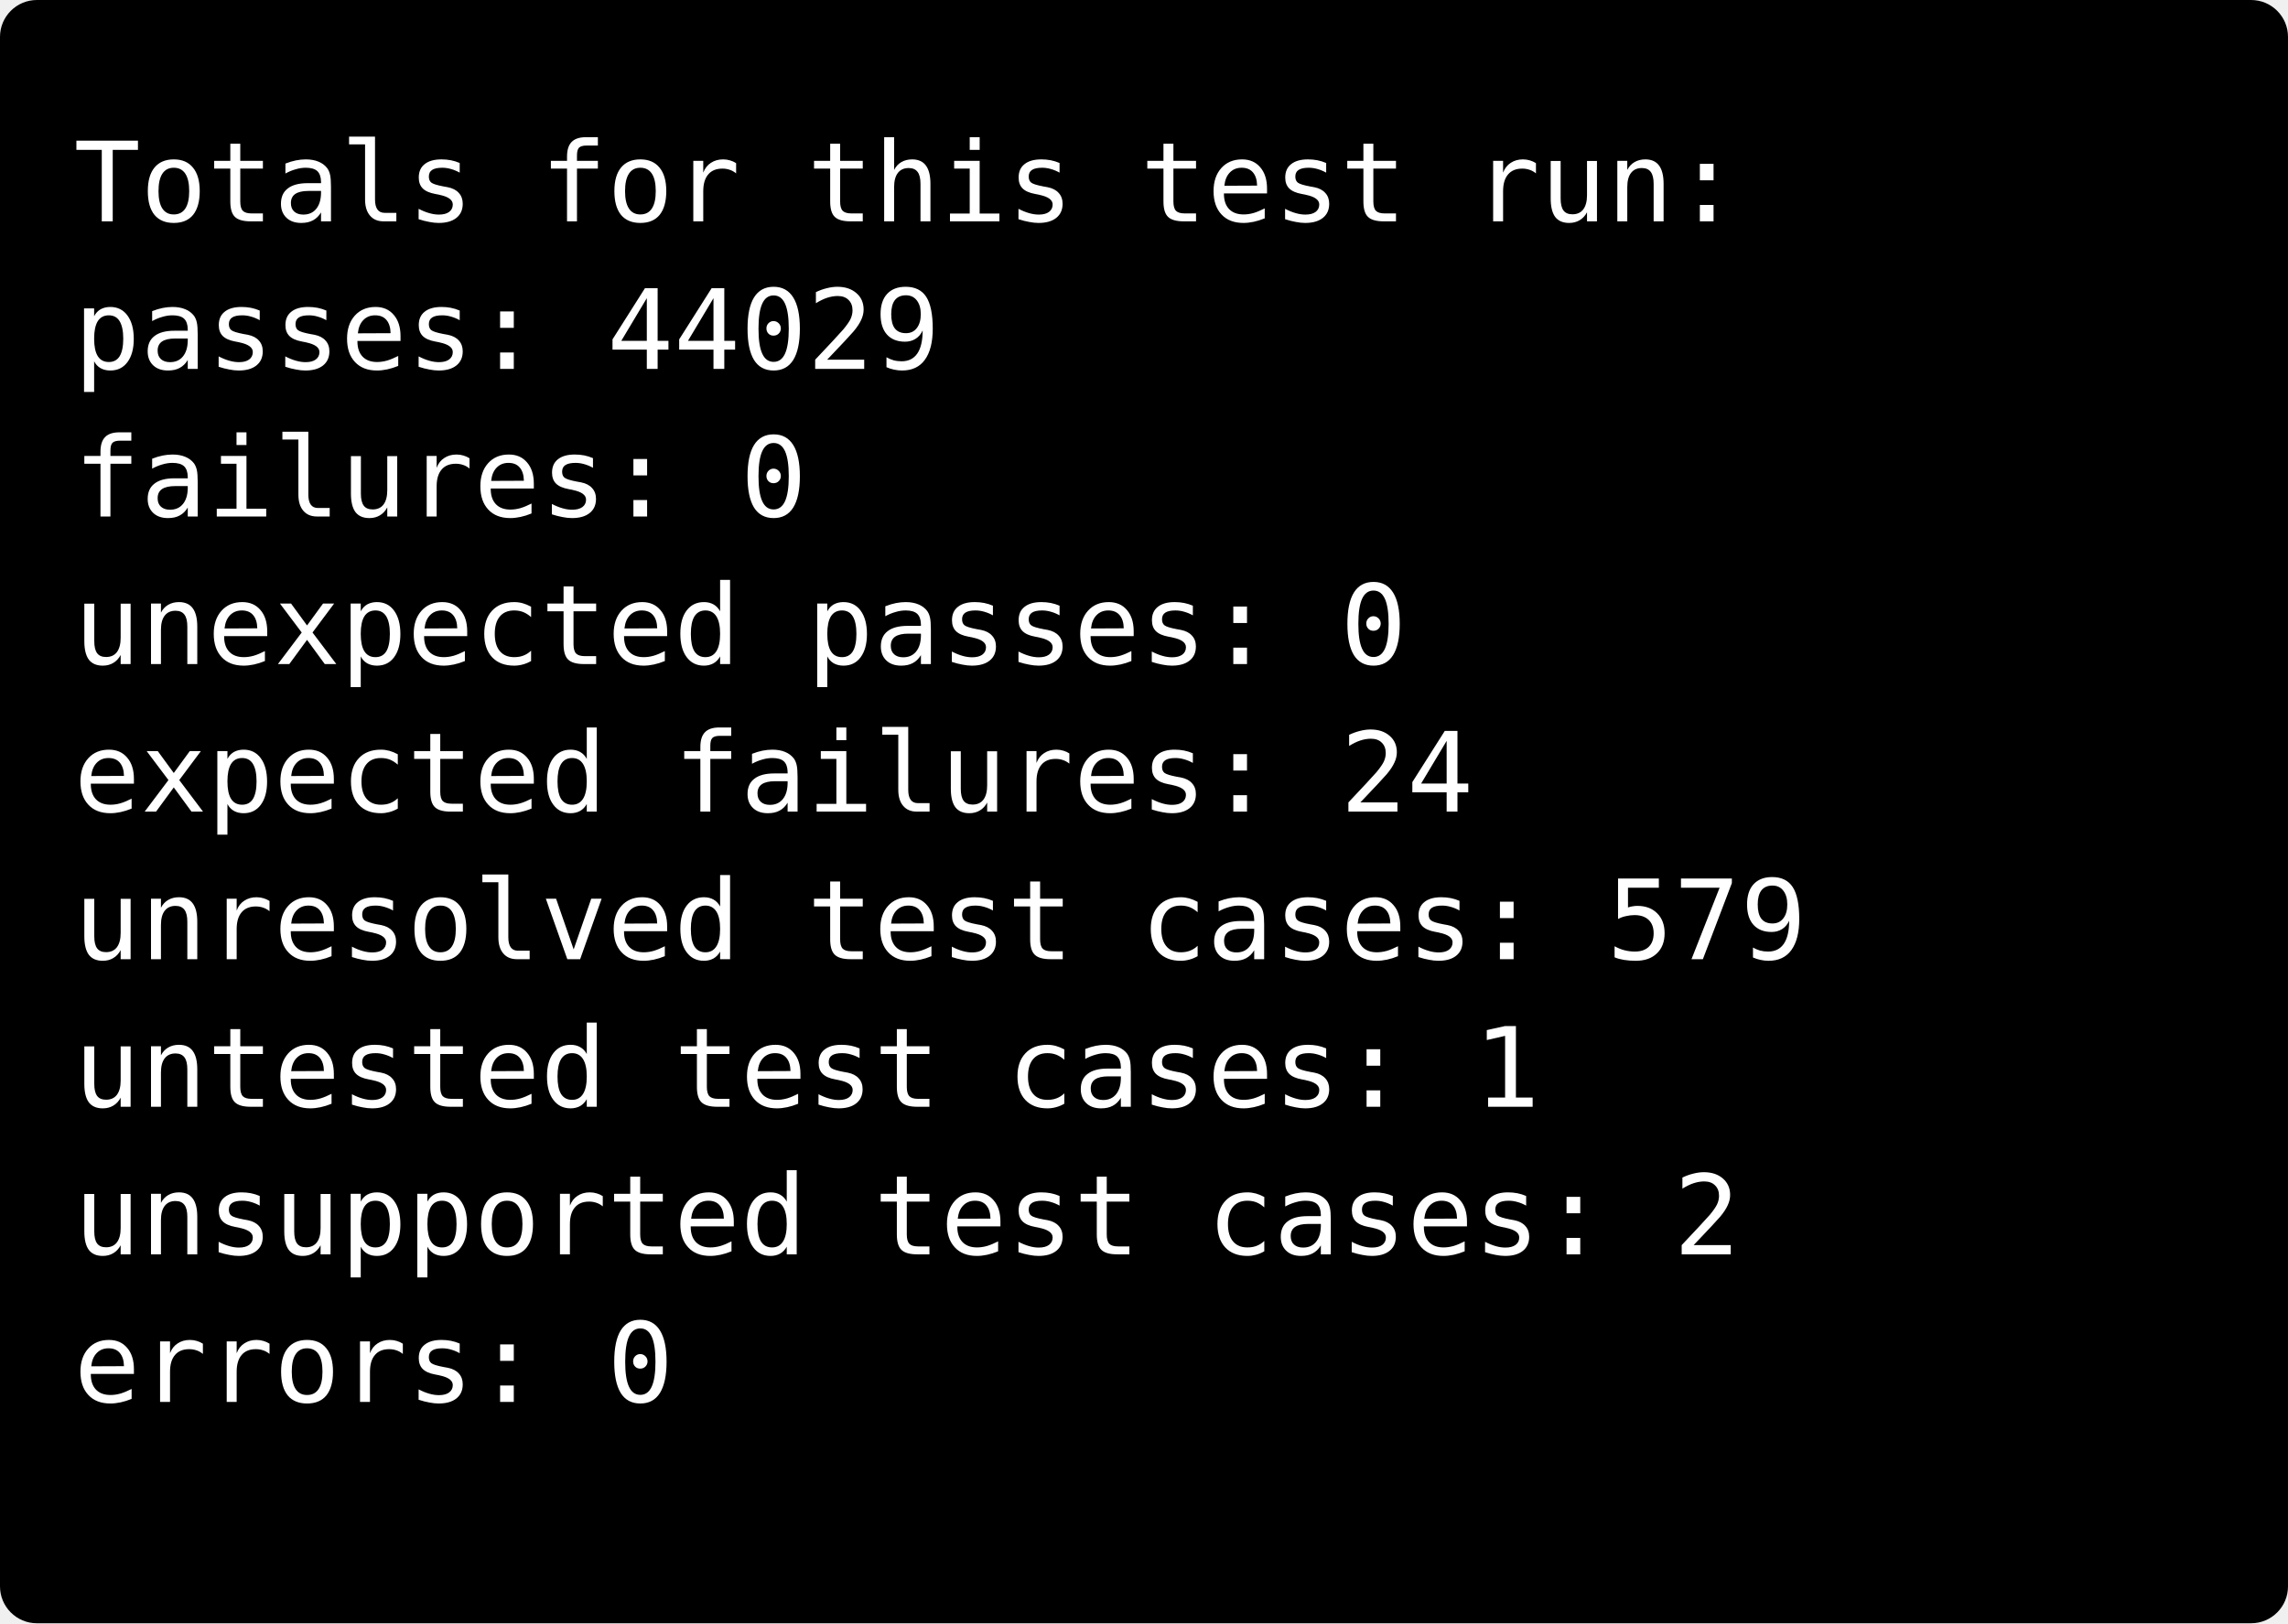
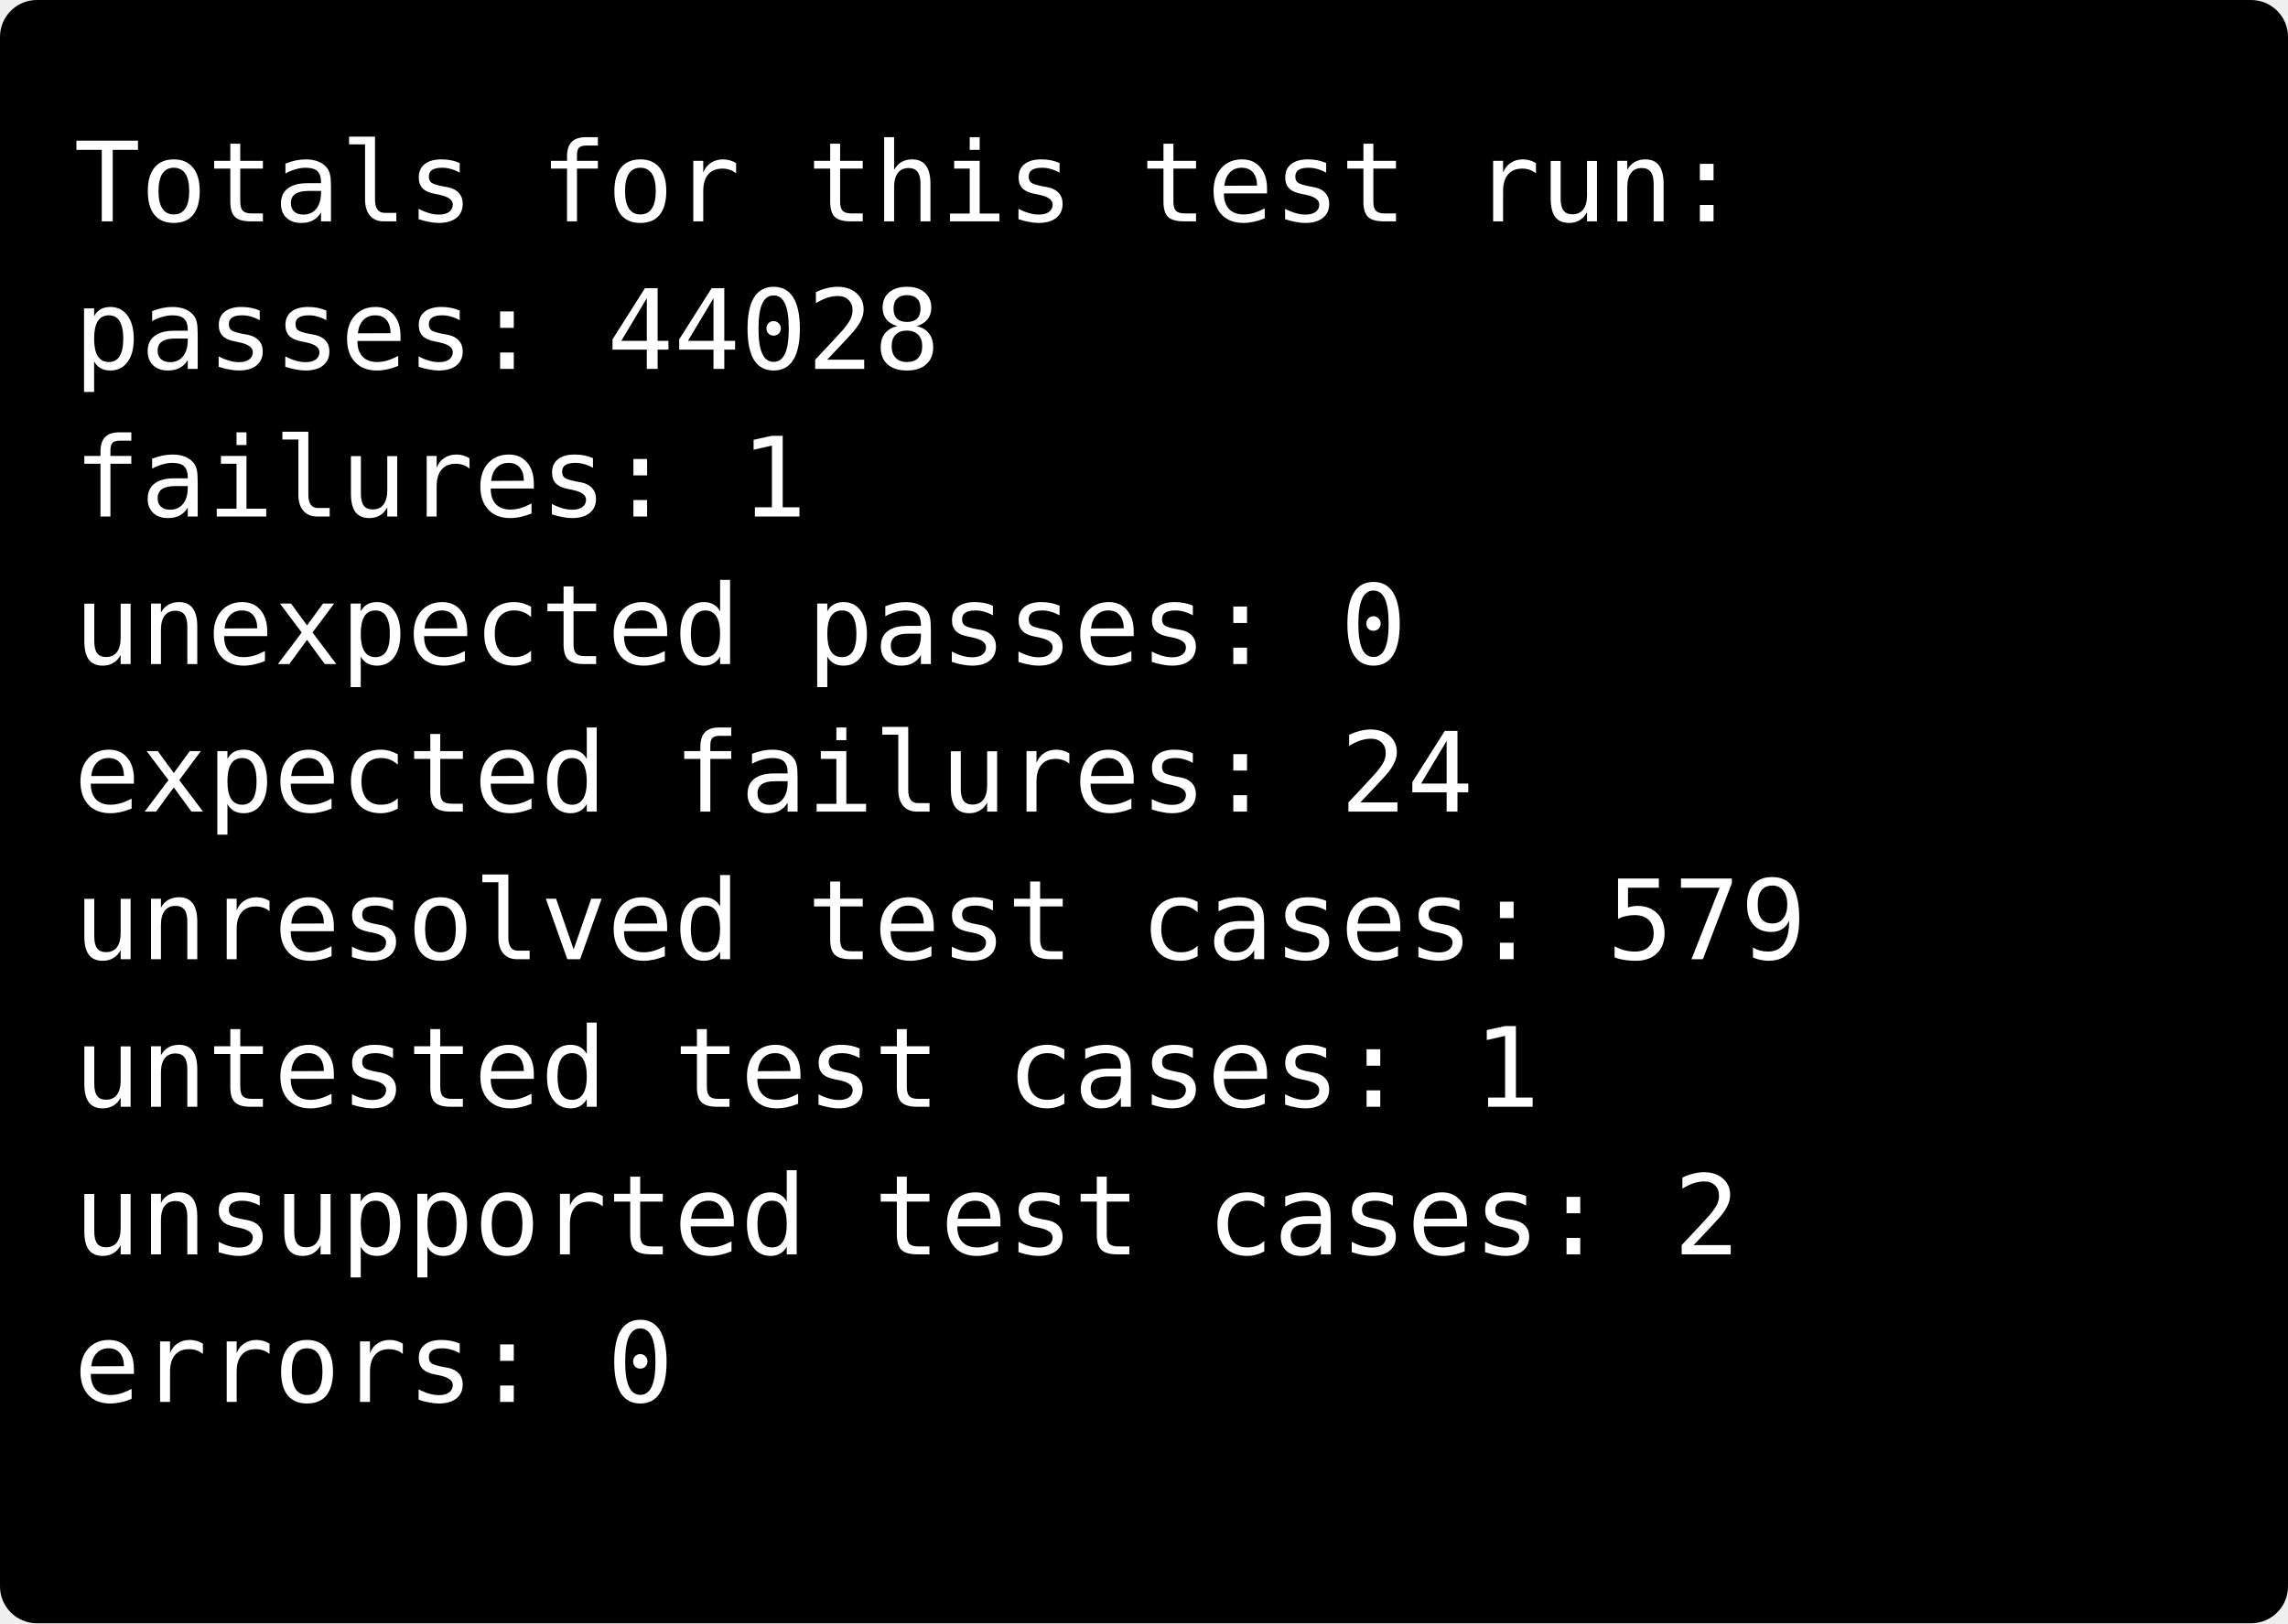
<svg xmlns="http://www.w3.org/2000/svg" width="248" height="176">
  <rect width="248" height="176" rx="4" ry="4" fill="black" />
  <text font-family="monospace" fill="white" alignment-baseline="baseline" style="white-space: pre; tab-size: 4;">
    <tspan x="8" y="24">Totals for this test run:</tspan>
-     <tspan x="8" y="40">passes:                 44029</tspan>
-     <tspan x="8" y="56">failures:               0</tspan>
+     <tspan x="8" y="40">passes:                 44028</tspan>
+     <tspan x="8" y="56">failures:               1</tspan>
    <tspan x="8" y="72">unexpected passes:      0</tspan>
    <tspan x="8" y="88">expected failures:      24</tspan>
    <tspan x="8" y="104">unresolved test cases:  579</tspan>
    <tspan x="8" y="120">untested test cases:    1</tspan>
    <tspan x="8" y="136">unsupported test cases: 2</tspan>
    <tspan x="8" y="152">errors:                 0</tspan>
    <tspan x="8" y="168" />
  </text>
</svg>
